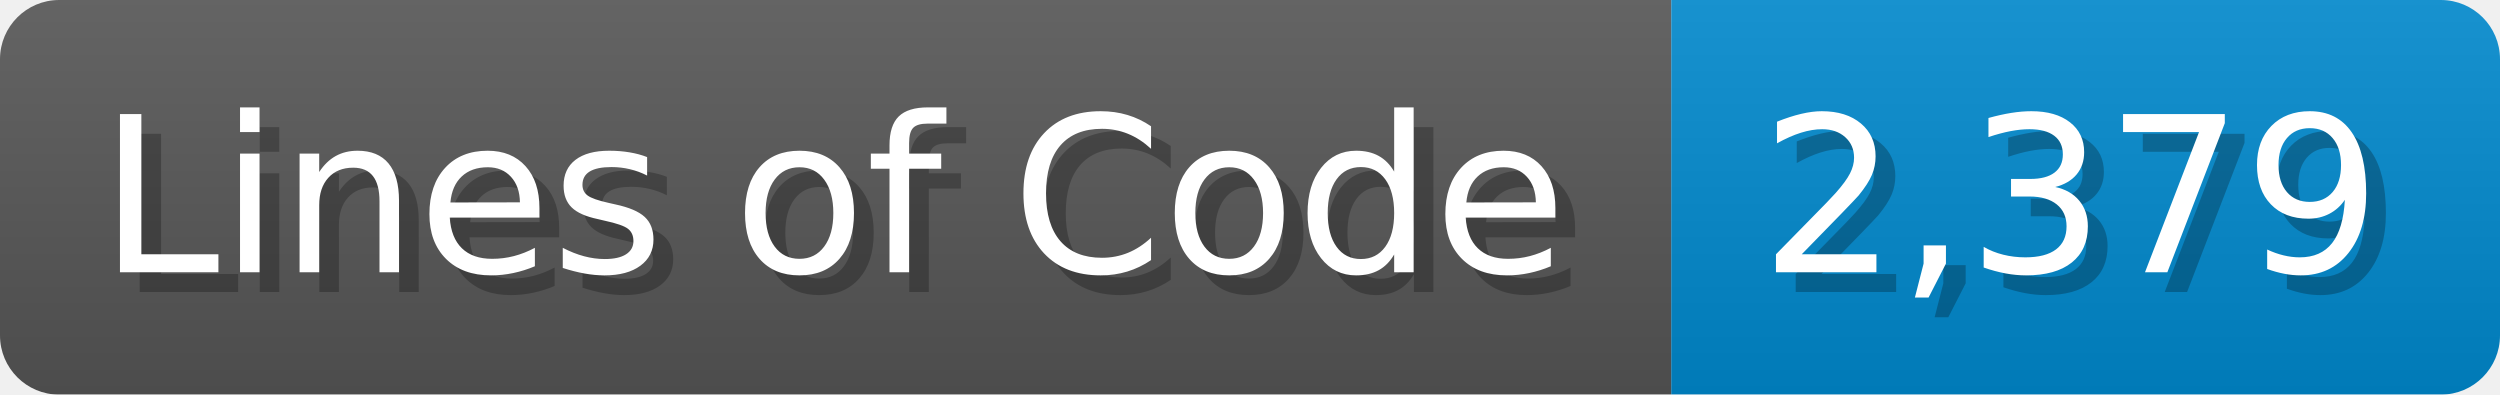
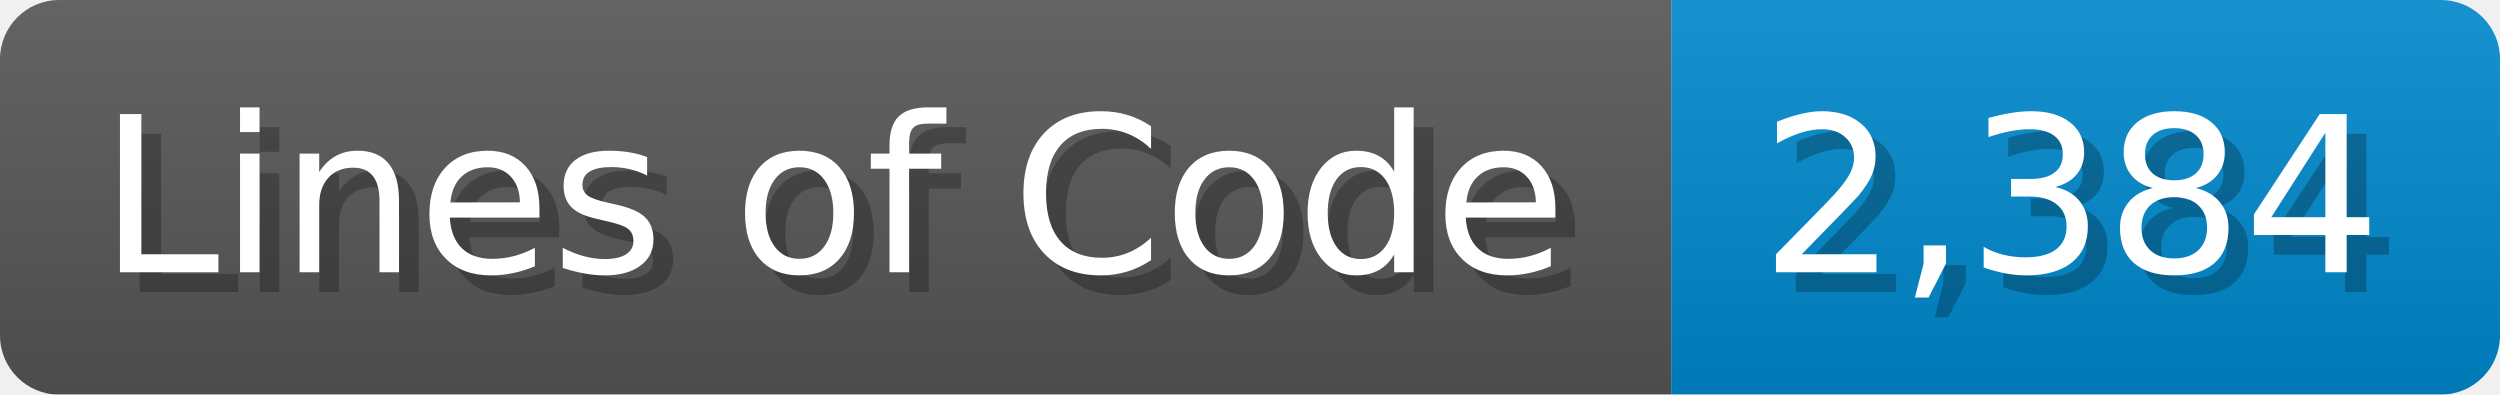
<svg xmlns="http://www.w3.org/2000/svg" width="126.7" height="20" viewBox="0 0 1267 200">
  <linearGradient id="a" x2="0" y2="100%">
    <stop offset="0" stop-opacity=".1" stop-color="#EEE" />
    <stop offset="1" stop-opacity=".1" />
  </linearGradient>
  <mask id="m">
    <rect width="1267" height="200" rx="30" fill="#FFF" />
  </mask>
  <g mask="url(#m)">
    <rect width="847" height="200" fill="#555" />
    <rect width="420" height="200" fill="#08C" x="847" />
    <rect width="1267" height="200" fill="url(#a)" />
  </g>
  <g fill="#fff" text-anchor="start" font-family="Verdana,DejaVu Sans,sans-serif" font-size="110">
    <text x="60" y="148" textLength="747" fill="#000" opacity="0.25">Lines of Code</text>
    <text x="50" y="138" textLength="747">Lines of Code</text>
-     <text x="902" y="148" textLength="320" fill="#000" opacity="0.25">2,379</text>
-     <text x="892" y="138" textLength="320">2,379</text>
+     <text x="902" y="148" textLength="320" fill="#000" opacity="0.25">2,384</text>
+     <text x="892" y="138" textLength="320">2,384</text>
  </g>
</svg>
